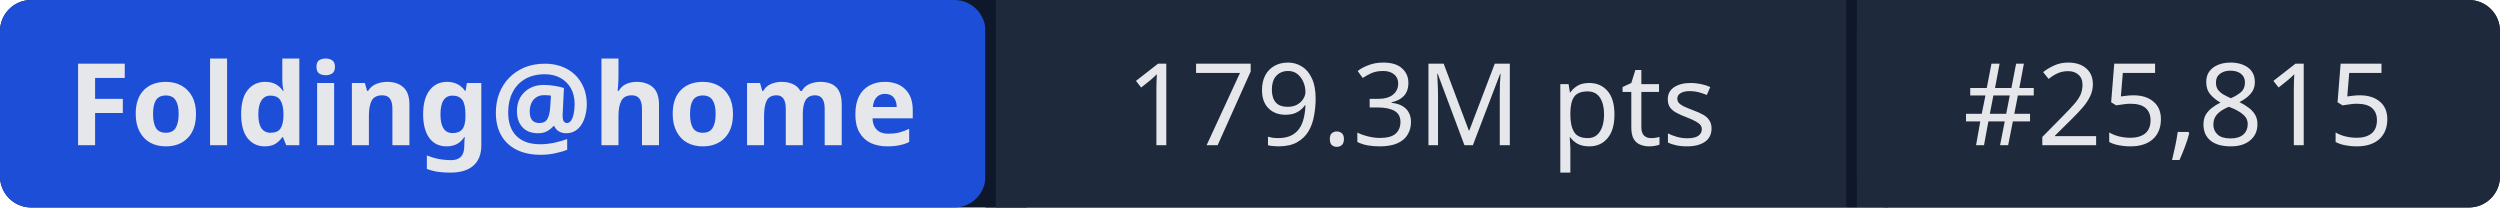
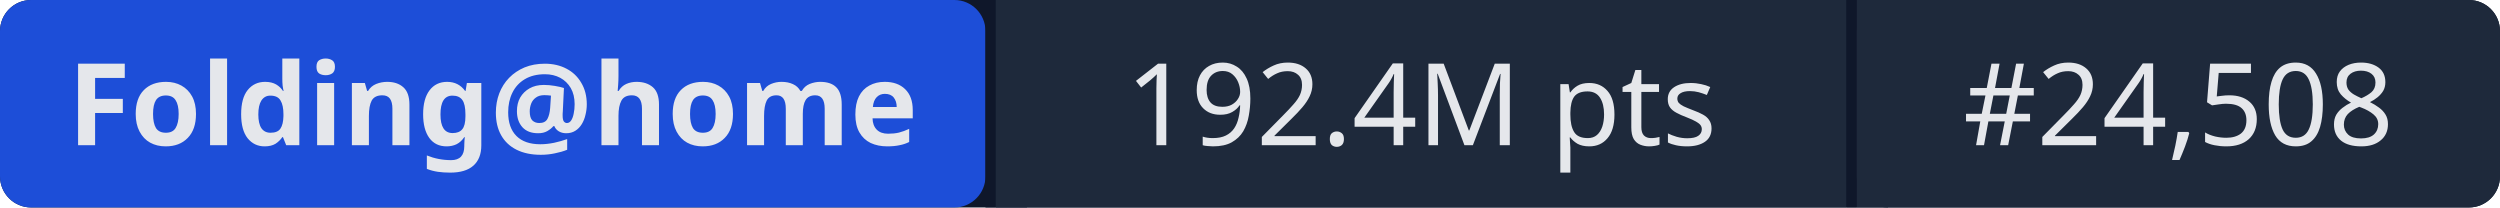
- <svg xmlns="http://www.w3.org/2000/svg" width="241" height="20" role="img" aria-label="Folding@home: 179.3M pts | #25,815">
+ <svg xmlns="http://www.w3.org/2000/svg" width="241" height="20" role="img" aria-label="Folding@home: 192.4M pts | #24,508">
  <rect width="241" height="20" rx="3" fill="#0f172a" />
  <rect x="0" width="95" height="20" rx="3" fill="#1d4ed8" />
  <rect x="95" width="1" height="20" fill="#0f172a" />
  <rect x="96" width="82" height="20" fill="#1e293b" />
  <rect x="178" width="1" height="20" fill="#0f172a" />
  <rect x="179" width="62" height="20" rx="3" fill="#1e293b" />
  <rect x="96" width="3" height="20" fill="#1e293b" />
  <rect x="179" width="3" height="20" fill="#1e293b" />
  <g fill="#e5e7eb" font-family="system-ui,sans-serif" font-size="11" text-anchor="middle">
    <text x="47.5" y="14" font-weight="600">Folding@home</text>
-     <text x="137" y="14">179.3M pts</text>
-     <text x="210" y="14">#25,815</text>
+     <text x="137" y="14">192.4M pts</text>
+     <text x="210" y="14">#24,508</text>
  </g>
</svg>
